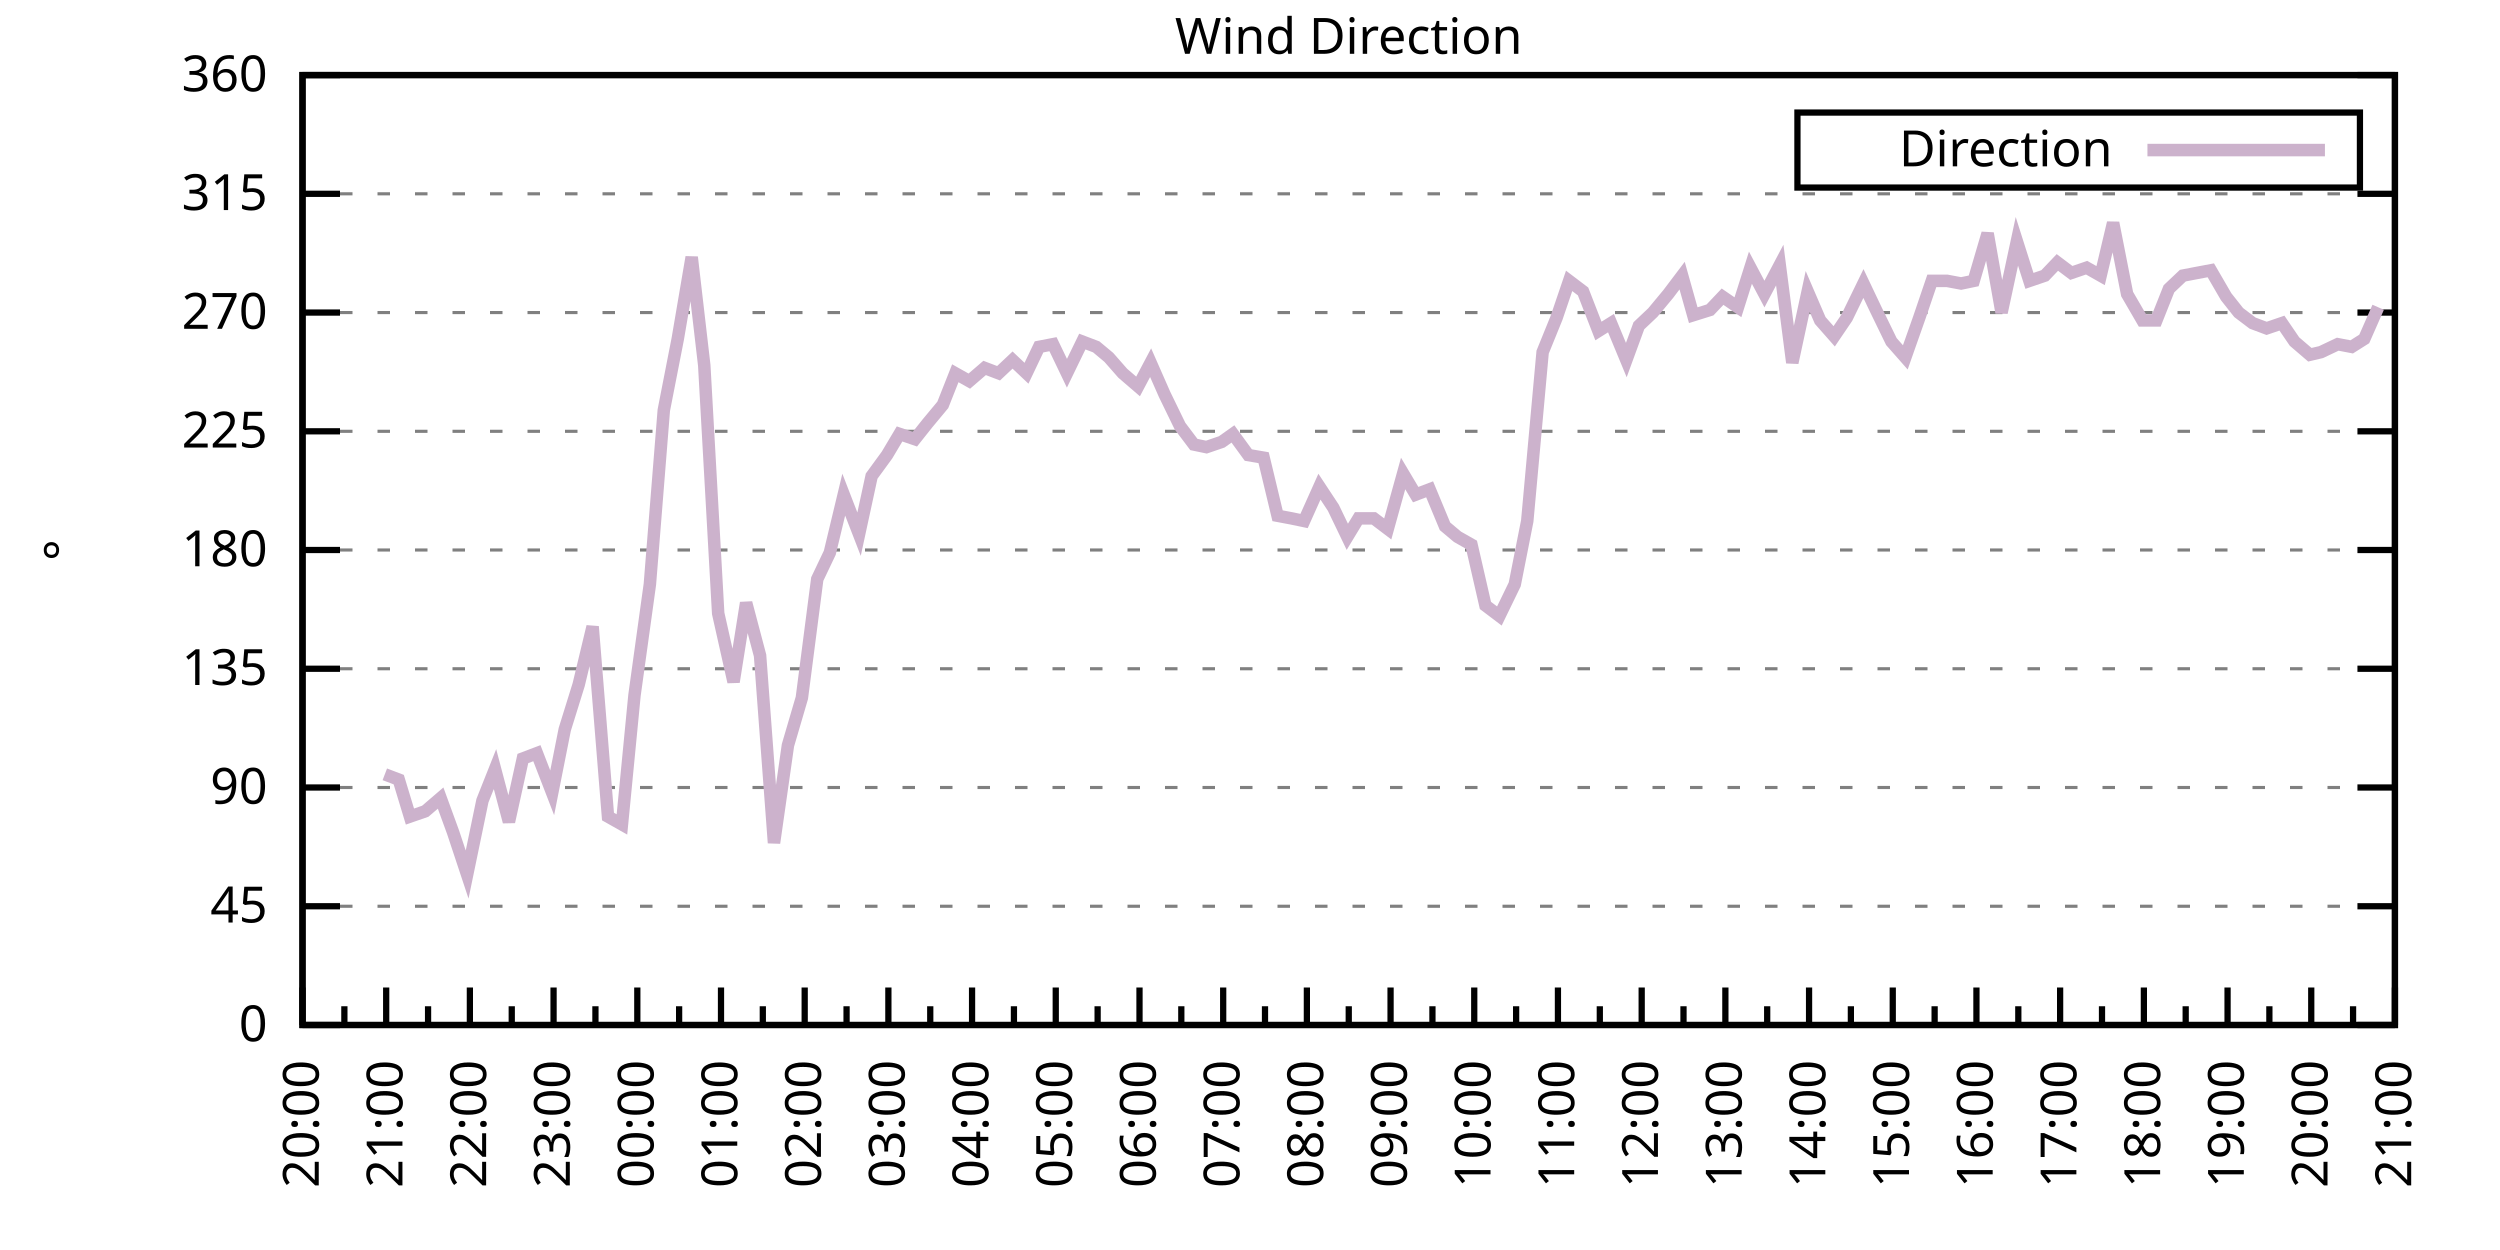
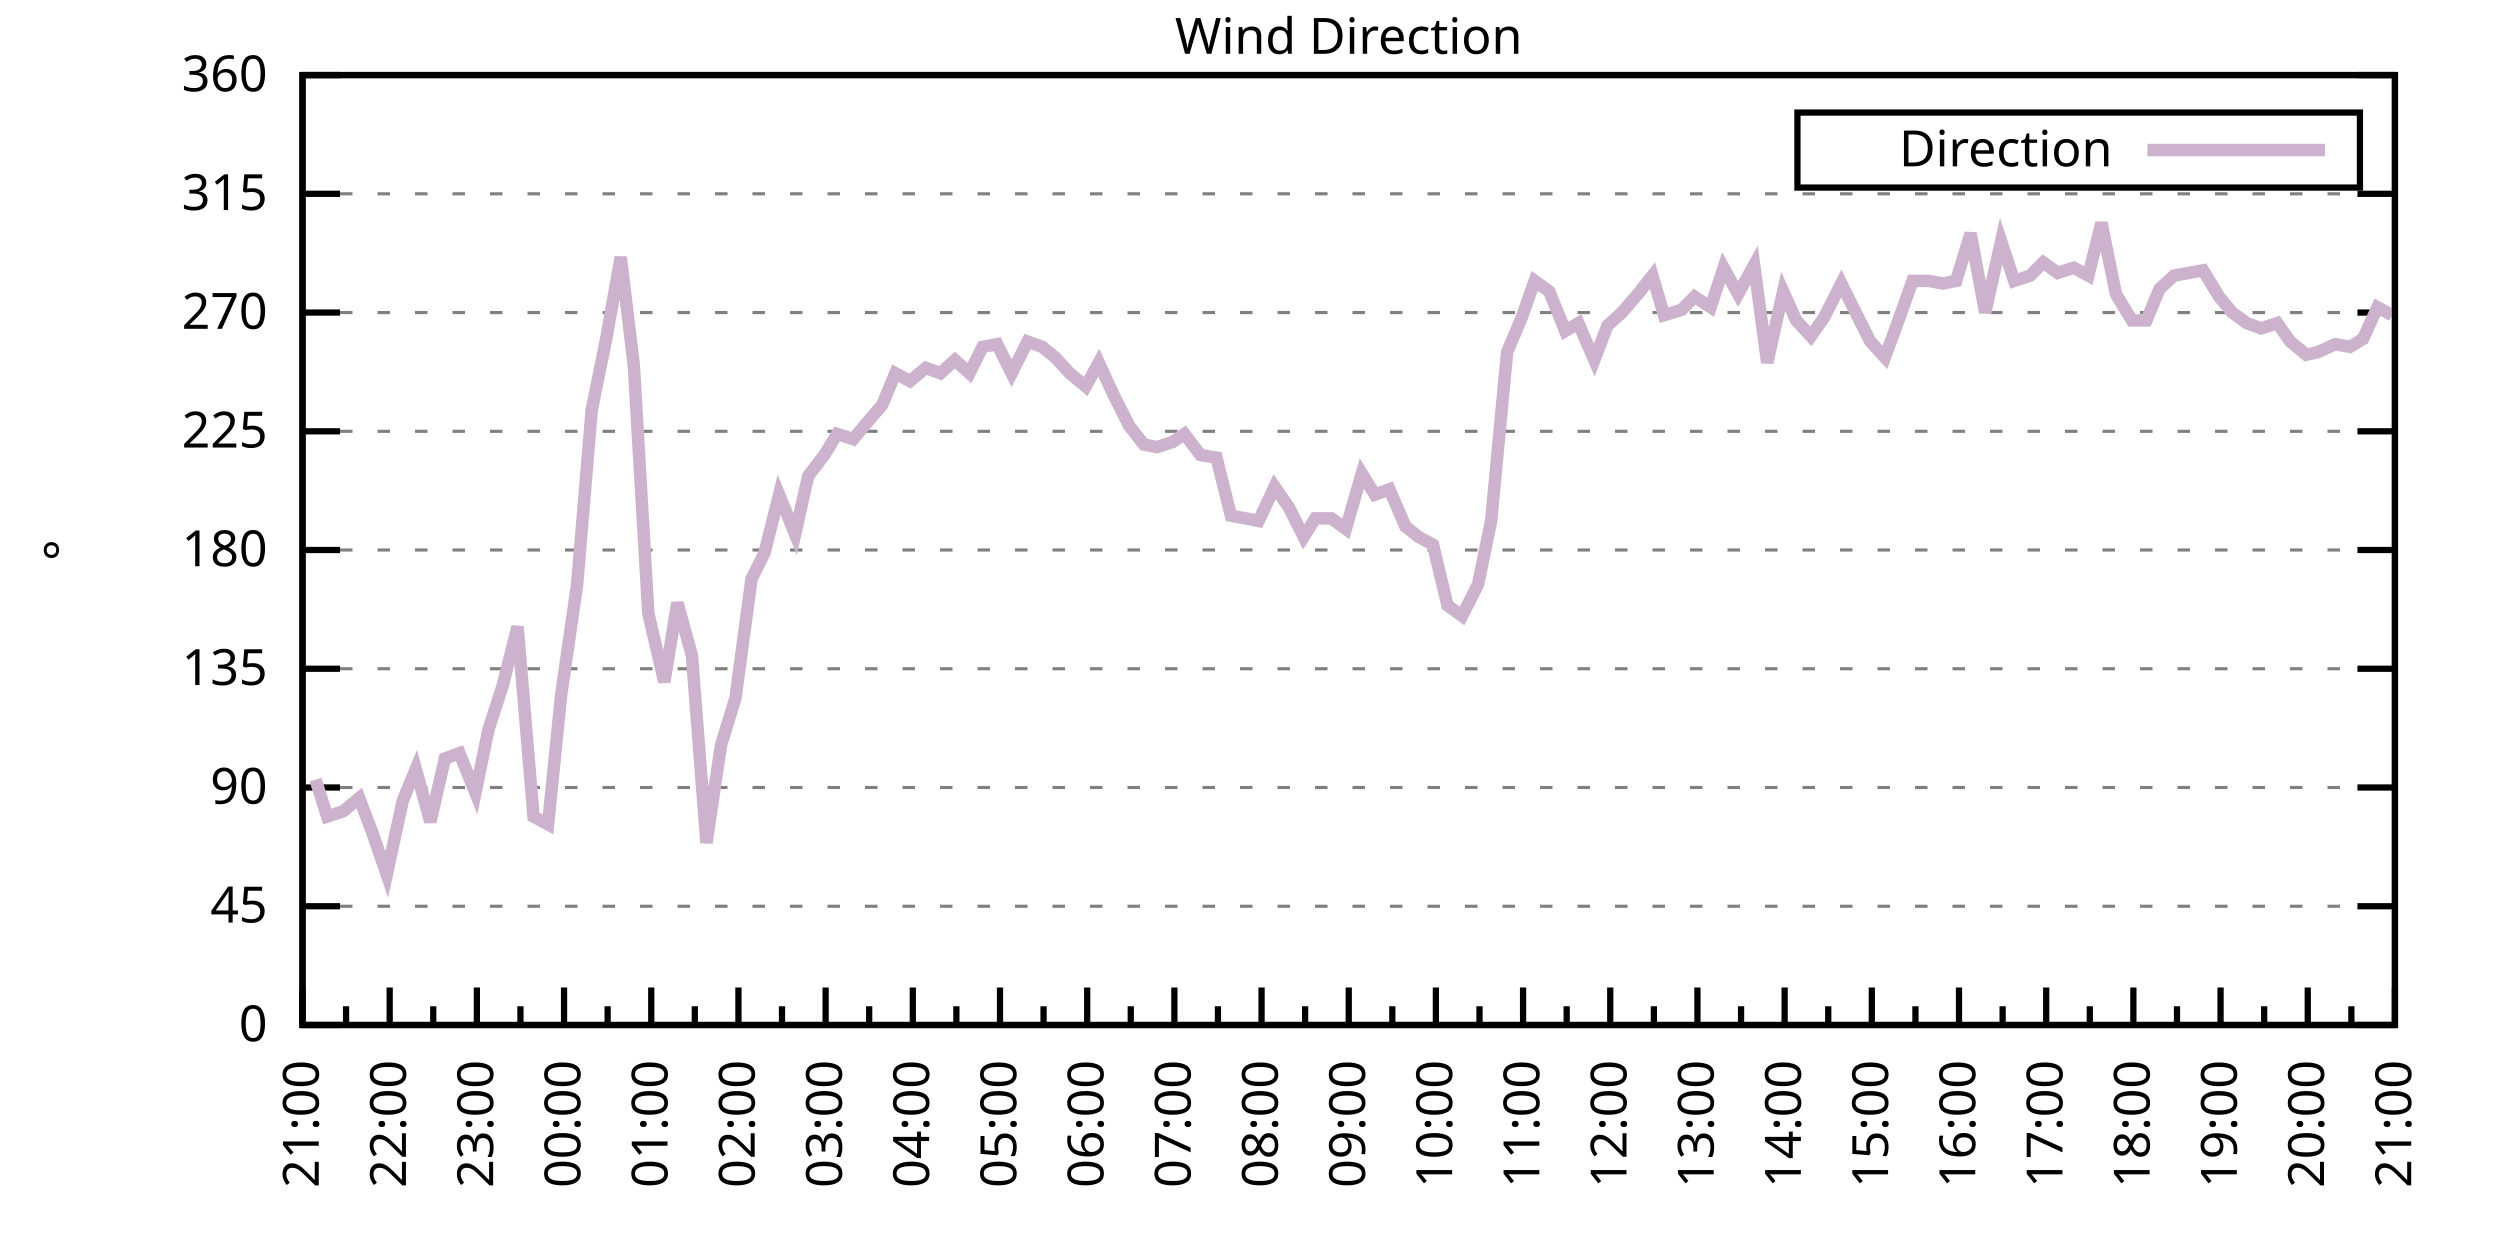
<svg xmlns="http://www.w3.org/2000/svg" xmlns:xlink="http://www.w3.org/1999/xlink" width="400" height="200" viewBox="0 0 400 200">
  <g id="gnuplot_canvas">
    <rect x="0" y="0" width="400" height="200" fill="none" />
    <defs>
      <circle id="gpDot" r="0.5" stroke-width="0.5" stroke="currentColor" />
      <path id="gpPt0" stroke-width="0.333" stroke="currentColor" d="M-1,0 h2 M0,-1 v2" />
      <path id="gpPt1" stroke-width="0.333" stroke="currentColor" d="M-1,-1 L1,1 M1,-1 L-1,1" />
      <path id="gpPt2" stroke-width="0.333" stroke="currentColor" d="M-1,0 L1,0 M0,-1 L0,1 M-1,-1 L1,1 M-1,1 L1,-1" />
      <rect id="gpPt3" stroke-width="0.333" stroke="currentColor" x="-1" y="-1" width="2" height="2" />
      <rect id="gpPt4" stroke-width="0.333" stroke="currentColor" fill="currentColor" x="-1" y="-1" width="2" height="2" />
      <circle id="gpPt5" stroke-width="0.333" stroke="currentColor" cx="0" cy="0" r="1" />
      <use xlink:href="#gpPt5" id="gpPt6" fill="currentColor" stroke="none" />
      <path id="gpPt7" stroke-width="0.333" stroke="currentColor" d="M0,-1.33 L-1.33,0.67 L1.33,0.67 z" />
      <use xlink:href="#gpPt7" id="gpPt8" fill="currentColor" stroke="none" />
      <use xlink:href="#gpPt7" id="gpPt9" stroke="currentColor" transform="rotate(180)" />
      <use xlink:href="#gpPt9" id="gpPt10" fill="currentColor" stroke="none" />
      <use xlink:href="#gpPt3" id="gpPt11" stroke="currentColor" transform="rotate(45)" />
      <use xlink:href="#gpPt11" id="gpPt12" fill="currentColor" stroke="none" />
      <path id="gpPt13" stroke-width="0.333" stroke="currentColor" d="M0,1.330 L1.265,0.411 L0.782,-1.067 L-0.782,-1.076 L-1.265,0.411 z" />
      <use xlink:href="#gpPt13" id="gpPt14" fill="currentColor" stroke="none" />
      <filter id="textbox" filterUnits="objectBoundingBox" x="0" y="0" height="1" width="1">
        <feFlood flood-color="white" flood-opacity="1" result="bgnd" />
        <feComposite in="SourceGraphic" in2="bgnd" operator="atop" />
      </filter>
      <filter id="greybox" filterUnits="objectBoundingBox" x="0" y="0" height="1" width="1">
        <feFlood flood-color="lightgrey" flood-opacity="1" result="grey" />
        <feComposite in="SourceGraphic" in2="grey" operator="atop" />
      </filter>
    </defs>
    <g fill="none" color="white" stroke="currentColor" stroke-width="1.00" stroke-linecap="butt" stroke-linejoin="miter">
</g>
    <g fill="none" color="black" stroke="currentColor" stroke-width="1.00" stroke-linecap="butt" stroke-linejoin="miter">
      <g stroke="none" shape-rendering="crispEdges">
        <polygon fill="rgb(255, 255, 255)" points="48.40,164.00 383.18,164.00 383.18,12.02 48.40,12.02 " />
      </g>
    </g>
    <g fill="none" color="black" stroke="currentColor" stroke-width="1.00" stroke-linecap="butt" stroke-linejoin="miter">
</g>
    <g fill="none" color="black" stroke="black" stroke-width="0.50" stroke-linecap="butt" stroke-linejoin="miter">
</g>
    <g fill="none" color="gray" stroke="currentColor" stroke-width="0.50" stroke-linecap="butt" stroke-linejoin="miter">
      <path stroke="gray" stroke-dasharray="2,4" class="gridline" d="M48.40,164.00 L383.19,164.00  " />
    </g>
    <g fill="none" color="gray" stroke="gray" stroke-width="1.00" stroke-linecap="butt" stroke-linejoin="miter">
</g>
    <g fill="none" color="black" stroke="currentColor" stroke-width="1.00" stroke-linecap="butt" stroke-linejoin="miter">
      <path stroke="black" d="M48.40,164.00 L54.40,164.00 M383.19,164.00 L377.19,164.00  " />
      <g transform="translate(42.80,166.60)" stroke="none" fill="black" font-family="Sans" font-size="8.00" text-anchor="end">
        <text>
          <tspan font-family="Sans"> 0</tspan>
        </text>
      </g>
    </g>
    <g fill="none" color="black" stroke="currentColor" stroke-width="1.00" stroke-linecap="butt" stroke-linejoin="miter">
</g>
    <g fill="none" color="black" stroke="black" stroke-width="0.50" stroke-linecap="butt" stroke-linejoin="miter">
</g>
    <g fill="none" color="gray" stroke="currentColor" stroke-width="0.50" stroke-linecap="butt" stroke-linejoin="miter">
      <path stroke="gray" stroke-dasharray="2,4" class="gridline" d="M48.40,145.00 L383.19,145.00  " />
    </g>
    <g fill="none" color="gray" stroke="gray" stroke-width="1.00" stroke-linecap="butt" stroke-linejoin="miter">
</g>
    <g fill="none" color="black" stroke="currentColor" stroke-width="1.00" stroke-linecap="butt" stroke-linejoin="miter">
      <path stroke="black" d="M48.40,145.00 L54.40,145.00 M383.19,145.00 L377.19,145.00  " />
      <g transform="translate(42.80,147.60)" stroke="none" fill="black" font-family="Sans" font-size="8.00" text-anchor="end">
        <text>
          <tspan font-family="Sans"> 45</tspan>
        </text>
      </g>
    </g>
    <g fill="none" color="black" stroke="currentColor" stroke-width="1.00" stroke-linecap="butt" stroke-linejoin="miter">
</g>
    <g fill="none" color="black" stroke="black" stroke-width="0.50" stroke-linecap="butt" stroke-linejoin="miter">
</g>
    <g fill="none" color="gray" stroke="currentColor" stroke-width="0.50" stroke-linecap="butt" stroke-linejoin="miter">
      <path stroke="gray" stroke-dasharray="2,4" class="gridline" d="M48.40,126.00 L383.19,126.00  " />
    </g>
    <g fill="none" color="gray" stroke="gray" stroke-width="1.00" stroke-linecap="butt" stroke-linejoin="miter">
</g>
    <g fill="none" color="black" stroke="currentColor" stroke-width="1.00" stroke-linecap="butt" stroke-linejoin="miter">
      <path stroke="black" d="M48.40,126.00 L54.40,126.00 M383.19,126.00 L377.19,126.00  " />
      <g transform="translate(42.80,128.60)" stroke="none" fill="black" font-family="Sans" font-size="8.00" text-anchor="end">
        <text>
          <tspan font-family="Sans"> 90</tspan>
        </text>
      </g>
    </g>
    <g fill="none" color="black" stroke="currentColor" stroke-width="1.00" stroke-linecap="butt" stroke-linejoin="miter">
</g>
    <g fill="none" color="black" stroke="black" stroke-width="0.50" stroke-linecap="butt" stroke-linejoin="miter">
</g>
    <g fill="none" color="gray" stroke="currentColor" stroke-width="0.50" stroke-linecap="butt" stroke-linejoin="miter">
      <path stroke="gray" stroke-dasharray="2,4" class="gridline" d="M48.40,107.00 L383.19,107.00  " />
    </g>
    <g fill="none" color="gray" stroke="gray" stroke-width="1.00" stroke-linecap="butt" stroke-linejoin="miter">
</g>
    <g fill="none" color="black" stroke="currentColor" stroke-width="1.00" stroke-linecap="butt" stroke-linejoin="miter">
      <path stroke="black" d="M48.40,107.00 L54.40,107.00 M383.19,107.00 L377.19,107.00  " />
      <g transform="translate(42.80,109.60)" stroke="none" fill="black" font-family="Sans" font-size="8.00" text-anchor="end">
        <text>
          <tspan font-family="Sans"> 135</tspan>
        </text>
      </g>
    </g>
    <g fill="none" color="black" stroke="currentColor" stroke-width="1.00" stroke-linecap="butt" stroke-linejoin="miter">
</g>
    <g fill="none" color="black" stroke="black" stroke-width="0.50" stroke-linecap="butt" stroke-linejoin="miter">
</g>
    <g fill="none" color="gray" stroke="currentColor" stroke-width="0.50" stroke-linecap="butt" stroke-linejoin="miter">
      <path stroke="gray" stroke-dasharray="2,4" class="gridline" d="M48.40,88.00 L383.19,88.00  " />
    </g>
    <g fill="none" color="gray" stroke="gray" stroke-width="1.00" stroke-linecap="butt" stroke-linejoin="miter">
</g>
    <g fill="none" color="black" stroke="currentColor" stroke-width="1.00" stroke-linecap="butt" stroke-linejoin="miter">
      <path stroke="black" d="M48.40,88.00 L54.40,88.00 M383.19,88.00 L377.19,88.00  " />
      <g transform="translate(42.80,90.60)" stroke="none" fill="black" font-family="Sans" font-size="8.00" text-anchor="end">
        <text>
          <tspan font-family="Sans"> 180</tspan>
        </text>
      </g>
    </g>
    <g fill="none" color="black" stroke="currentColor" stroke-width="1.00" stroke-linecap="butt" stroke-linejoin="miter">
</g>
    <g fill="none" color="black" stroke="black" stroke-width="0.50" stroke-linecap="butt" stroke-linejoin="miter">
</g>
    <g fill="none" color="gray" stroke="currentColor" stroke-width="0.50" stroke-linecap="butt" stroke-linejoin="miter">
      <path stroke="gray" stroke-dasharray="2,4" class="gridline" d="M48.40,69.01 L383.19,69.01  " />
    </g>
    <g fill="none" color="gray" stroke="gray" stroke-width="1.00" stroke-linecap="butt" stroke-linejoin="miter">
</g>
    <g fill="none" color="black" stroke="currentColor" stroke-width="1.00" stroke-linecap="butt" stroke-linejoin="miter">
      <path stroke="black" d="M48.40,69.01 L54.40,69.01 M383.19,69.01 L377.19,69.01  " />
      <g transform="translate(42.80,71.61)" stroke="none" fill="black" font-family="Sans" font-size="8.00" text-anchor="end">
        <text>
          <tspan font-family="Sans"> 225</tspan>
        </text>
      </g>
    </g>
    <g fill="none" color="black" stroke="currentColor" stroke-width="1.00" stroke-linecap="butt" stroke-linejoin="miter">
</g>
    <g fill="none" color="black" stroke="black" stroke-width="0.50" stroke-linecap="butt" stroke-linejoin="miter">
</g>
    <g fill="none" color="gray" stroke="currentColor" stroke-width="0.50" stroke-linecap="butt" stroke-linejoin="miter">
      <path stroke="gray" stroke-dasharray="2,4" class="gridline" d="M48.40,50.01 L383.19,50.01  " />
    </g>
    <g fill="none" color="gray" stroke="gray" stroke-width="1.00" stroke-linecap="butt" stroke-linejoin="miter">
</g>
    <g fill="none" color="black" stroke="currentColor" stroke-width="1.00" stroke-linecap="butt" stroke-linejoin="miter">
      <path stroke="black" d="M48.40,50.01 L54.40,50.01 M383.19,50.01 L377.19,50.01  " />
      <g transform="translate(42.80,52.61)" stroke="none" fill="black" font-family="Sans" font-size="8.00" text-anchor="end">
        <text>
          <tspan font-family="Sans"> 270</tspan>
        </text>
      </g>
    </g>
    <g fill="none" color="black" stroke="currentColor" stroke-width="1.00" stroke-linecap="butt" stroke-linejoin="miter">
</g>
    <g fill="none" color="black" stroke="black" stroke-width="0.50" stroke-linecap="butt" stroke-linejoin="miter">
</g>
    <g fill="none" color="gray" stroke="currentColor" stroke-width="0.50" stroke-linecap="butt" stroke-linejoin="miter">
      <path stroke="gray" stroke-dasharray="2,4" class="gridline" d="M48.40,31.01 L383.19,31.01  " />
    </g>
    <g fill="none" color="gray" stroke="gray" stroke-width="1.00" stroke-linecap="butt" stroke-linejoin="miter">
</g>
    <g fill="none" color="black" stroke="currentColor" stroke-width="1.00" stroke-linecap="butt" stroke-linejoin="miter">
      <path stroke="black" d="M48.40,31.01 L54.40,31.01 M383.19,31.01 L377.19,31.01  " />
      <g transform="translate(42.80,33.61)" stroke="none" fill="black" font-family="Sans" font-size="8.00" text-anchor="end">
        <text>
          <tspan font-family="Sans"> 315</tspan>
        </text>
      </g>
    </g>
    <g fill="none" color="black" stroke="currentColor" stroke-width="1.00" stroke-linecap="butt" stroke-linejoin="miter">
</g>
    <g fill="none" color="black" stroke="black" stroke-width="0.50" stroke-linecap="butt" stroke-linejoin="miter">
</g>
    <g fill="none" color="gray" stroke="currentColor" stroke-width="0.50" stroke-linecap="butt" stroke-linejoin="miter">
      <path stroke="gray" stroke-dasharray="2,4" class="gridline" d="M48.40,12.01 L383.19,12.01  " />
    </g>
    <g fill="none" color="gray" stroke="gray" stroke-width="1.00" stroke-linecap="butt" stroke-linejoin="miter">
</g>
    <g fill="none" color="black" stroke="currentColor" stroke-width="1.00" stroke-linecap="butt" stroke-linejoin="miter">
      <path stroke="black" d="M48.40,12.01 L54.40,12.01 M383.19,12.01 L377.19,12.01  " />
      <g transform="translate(42.80,14.61)" stroke="none" fill="black" font-family="Sans" font-size="8.00" text-anchor="end">
        <text>
          <tspan font-family="Sans"> 360</tspan>
        </text>
      </g>
    </g>
    <g fill="none" color="black" stroke="currentColor" stroke-width="1.00" stroke-linecap="butt" stroke-linejoin="miter">
      <path stroke="black" d="M48.40,164.00 L48.40,158.00  " />
      <g transform="translate(51.00,169.60) rotate(270)" stroke="none" fill="black" font-family="Sans" font-size="8.00" text-anchor="end">
        <text>
+           <tspan font-family="Sans">21:00</tspan>
+         </text>
+       </g>
+     </g>
+     <g fill="none" color="black" stroke="currentColor" stroke-width="1.00" stroke-linecap="butt" stroke-linejoin="miter">
+       <path stroke="black" d="M55.37,164.00 L55.37,161.00 M62.35,164.00 L62.35,158.00  " />
+       <g transform="translate(64.95,169.60) rotate(270)" stroke="none" fill="black" font-family="Sans" font-size="8.00" text-anchor="end">
+         <text>
+           <tspan font-family="Sans">22:00</tspan>
+         </text>
+       </g>
+     </g>
+     <g fill="none" color="black" stroke="currentColor" stroke-width="1.00" stroke-linecap="butt" stroke-linejoin="miter">
+       <path stroke="black" d="M69.32,164.00 L69.32,161.00 M76.30,164.00 L76.30,158.00  " />
+       <g transform="translate(78.90,169.60) rotate(270)" stroke="none" fill="black" font-family="Sans" font-size="8.00" text-anchor="end">
+         <text>
+           <tspan font-family="Sans">23:00</tspan>
+         </text>
+       </g>
+     </g>
+     <g fill="none" color="black" stroke="currentColor" stroke-width="1.00" stroke-linecap="butt" stroke-linejoin="miter">
+       <path stroke="black" d="M83.27,164.00 L83.27,161.00 M90.25,164.00 L90.25,158.00  " />
+       <g transform="translate(92.85,169.60) rotate(270)" stroke="none" fill="black" font-family="Sans" font-size="8.00" text-anchor="end">
+         <text>
+           <tspan font-family="Sans">00:00</tspan>
+         </text>
+       </g>
+     </g>
+     <g fill="none" color="black" stroke="currentColor" stroke-width="1.00" stroke-linecap="butt" stroke-linejoin="miter">
+       <path stroke="black" d="M97.22,164.00 L97.22,161.00 M104.20,164.00 L104.20,158.00  " />
+       <g transform="translate(106.80,169.60) rotate(270)" stroke="none" fill="black" font-family="Sans" font-size="8.00" text-anchor="end">
+         <text>
+           <tspan font-family="Sans">01:00</tspan>
+         </text>
+       </g>
+     </g>
+     <g fill="none" color="black" stroke="currentColor" stroke-width="1.00" stroke-linecap="butt" stroke-linejoin="miter">
+       <path stroke="black" d="M111.17,164.00 L111.17,161.00 M118.15,164.00 L118.15,158.00  " />
+       <g transform="translate(120.75,169.60) rotate(270)" stroke="none" fill="black" font-family="Sans" font-size="8.00" text-anchor="end">
+         <text>
+           <tspan font-family="Sans">02:00</tspan>
+         </text>
+       </g>
+     </g>
+     <g fill="none" color="black" stroke="currentColor" stroke-width="1.00" stroke-linecap="butt" stroke-linejoin="miter">
+       <path stroke="black" d="M125.12,164.00 L125.12,161.00 M132.10,164.00 L132.10,158.00  " />
+       <g transform="translate(134.70,169.60) rotate(270)" stroke="none" fill="black" font-family="Sans" font-size="8.00" text-anchor="end">
+         <text>
+           <tspan font-family="Sans">03:00</tspan>
+         </text>
+       </g>
+     </g>
+     <g fill="none" color="black" stroke="currentColor" stroke-width="1.00" stroke-linecap="butt" stroke-linejoin="miter">
+       <path stroke="black" d="M139.07,164.00 L139.07,161.00 M146.05,164.00 L146.05,158.00  " />
+       <g transform="translate(148.65,169.60) rotate(270)" stroke="none" fill="black" font-family="Sans" font-size="8.00" text-anchor="end">
+         <text>
+           <tspan font-family="Sans">04:00</tspan>
+         </text>
+       </g>
+     </g>
+     <g fill="none" color="black" stroke="currentColor" stroke-width="1.00" stroke-linecap="butt" stroke-linejoin="miter">
+       <path stroke="black" d="M153.02,164.00 L153.02,161.00 M160.00,164.00 L160.00,158.00  " />
+       <g transform="translate(162.60,169.60) rotate(270)" stroke="none" fill="black" font-family="Sans" font-size="8.00" text-anchor="end">
+         <text>
+           <tspan font-family="Sans">05:00</tspan>
+         </text>
+       </g>
+     </g>
+     <g fill="none" color="black" stroke="currentColor" stroke-width="1.00" stroke-linecap="butt" stroke-linejoin="miter">
+       <path stroke="black" d="M166.97,164.00 L166.97,161.00 M173.95,164.00 L173.95,158.00  " />
+       <g transform="translate(176.55,169.60) rotate(270)" stroke="none" fill="black" font-family="Sans" font-size="8.00" text-anchor="end">
+         <text>
+           <tspan font-family="Sans">06:00</tspan>
+         </text>
+       </g>
+     </g>
+     <g fill="none" color="black" stroke="currentColor" stroke-width="1.00" stroke-linecap="butt" stroke-linejoin="miter">
+       <path stroke="black" d="M180.92,164.00 L180.92,161.00 M187.90,164.00 L187.90,158.00  " />
+       <g transform="translate(190.50,169.60) rotate(270)" stroke="none" fill="black" font-family="Sans" font-size="8.00" text-anchor="end">
+         <text>
+           <tspan font-family="Sans">07:00</tspan>
+         </text>
+       </g>
+     </g>
+     <g fill="none" color="black" stroke="currentColor" stroke-width="1.00" stroke-linecap="butt" stroke-linejoin="miter">
+       <path stroke="black" d="M194.87,164.00 L194.87,161.00 M201.85,164.00 L201.85,158.00  " />
+       <g transform="translate(204.45,169.60) rotate(270)" stroke="none" fill="black" font-family="Sans" font-size="8.00" text-anchor="end">
+         <text>
+           <tspan font-family="Sans">08:00</tspan>
+         </text>
+       </g>
+     </g>
+     <g fill="none" color="black" stroke="currentColor" stroke-width="1.00" stroke-linecap="butt" stroke-linejoin="miter">
+       <path stroke="black" d="M208.82,164.00 L208.82,161.00 M215.80,164.00 L215.80,158.00  " />
+       <g transform="translate(218.40,169.60) rotate(270)" stroke="none" fill="black" font-family="Sans" font-size="8.00" text-anchor="end">
+         <text>
+           <tspan font-family="Sans">09:00</tspan>
+         </text>
+       </g>
+     </g>
+     <g fill="none" color="black" stroke="currentColor" stroke-width="1.00" stroke-linecap="butt" stroke-linejoin="miter">
+       <path stroke="black" d="M222.77,164.00 L222.77,161.00 M229.74,164.00 L229.74,158.00  " />
+       <g transform="translate(232.34,169.60) rotate(270)" stroke="none" fill="black" font-family="Sans" font-size="8.00" text-anchor="end">
+         <text>
+           <tspan font-family="Sans">10:00</tspan>
+         </text>
+       </g>
+     </g>
+     <g fill="none" color="black" stroke="currentColor" stroke-width="1.00" stroke-linecap="butt" stroke-linejoin="miter">
+       <path stroke="black" d="M236.72,164.00 L236.72,161.00 M243.69,164.00 L243.69,158.00  " />
+       <g transform="translate(246.29,169.60) rotate(270)" stroke="none" fill="black" font-family="Sans" font-size="8.00" text-anchor="end">
+         <text>
+           <tspan font-family="Sans">11:00</tspan>
+         </text>
+       </g>
+     </g>
+     <g fill="none" color="black" stroke="currentColor" stroke-width="1.00" stroke-linecap="butt" stroke-linejoin="miter">
+       <path stroke="black" d="M250.67,164.00 L250.67,161.00 M257.64,164.00 L257.64,158.00  " />
+       <g transform="translate(260.24,169.60) rotate(270)" stroke="none" fill="black" font-family="Sans" font-size="8.00" text-anchor="end">
+         <text>
+           <tspan font-family="Sans">12:00</tspan>
+         </text>
+       </g>
+     </g>
+     <g fill="none" color="black" stroke="currentColor" stroke-width="1.00" stroke-linecap="butt" stroke-linejoin="miter">
+       <path stroke="black" d="M264.62,164.00 L264.62,161.00 M271.59,164.00 L271.59,158.00  " />
+       <g transform="translate(274.19,169.60) rotate(270)" stroke="none" fill="black" font-family="Sans" font-size="8.00" text-anchor="end">
+         <text>
+           <tspan font-family="Sans">13:00</tspan>
+         </text>
+       </g>
+     </g>
+     <g fill="none" color="black" stroke="currentColor" stroke-width="1.00" stroke-linecap="butt" stroke-linejoin="miter">
+       <path stroke="black" d="M278.57,164.00 L278.57,161.00 M285.54,164.00 L285.54,158.00  " />
+       <g transform="translate(288.14,169.60) rotate(270)" stroke="none" fill="black" font-family="Sans" font-size="8.00" text-anchor="end">
+         <text>
+           <tspan font-family="Sans">14:00</tspan>
+         </text>
+       </g>
+     </g>
+     <g fill="none" color="black" stroke="currentColor" stroke-width="1.00" stroke-linecap="butt" stroke-linejoin="miter">
+       <path stroke="black" d="M292.52,164.00 L292.52,161.00 M299.49,164.00 L299.49,158.00  " />
+       <g transform="translate(302.09,169.60) rotate(270)" stroke="none" fill="black" font-family="Sans" font-size="8.00" text-anchor="end">
+         <text>
+           <tspan font-family="Sans">15:00</tspan>
+         </text>
+       </g>
+     </g>
+     <g fill="none" color="black" stroke="currentColor" stroke-width="1.00" stroke-linecap="butt" stroke-linejoin="miter">
+       <path stroke="black" d="M306.47,164.00 L306.47,161.00 M313.44,164.00 L313.44,158.00  " />
+       <g transform="translate(316.04,169.60) rotate(270)" stroke="none" fill="black" font-family="Sans" font-size="8.00" text-anchor="end">
+         <text>
+           <tspan font-family="Sans">16:00</tspan>
+         </text>
+       </g>
+     </g>
+     <g fill="none" color="black" stroke="currentColor" stroke-width="1.00" stroke-linecap="butt" stroke-linejoin="miter">
+       <path stroke="black" d="M320.42,164.00 L320.42,161.00 M327.39,164.00 L327.39,158.00  " />
+       <g transform="translate(329.99,169.60) rotate(270)" stroke="none" fill="black" font-family="Sans" font-size="8.00" text-anchor="end">
+         <text>
+           <tspan font-family="Sans">17:00</tspan>
+         </text>
+       </g>
+     </g>
+     <g fill="none" color="black" stroke="currentColor" stroke-width="1.00" stroke-linecap="butt" stroke-linejoin="miter">
+       <path stroke="black" d="M334.37,164.00 L334.37,161.00 M341.34,164.00 L341.34,158.00  " />
+       <g transform="translate(343.94,169.60) rotate(270)" stroke="none" fill="black" font-family="Sans" font-size="8.00" text-anchor="end">
+         <text>
+           <tspan font-family="Sans">18:00</tspan>
+         </text>
+       </g>
+     </g>
+     <g fill="none" color="black" stroke="currentColor" stroke-width="1.00" stroke-linecap="butt" stroke-linejoin="miter">
+       <path stroke="black" d="M348.32,164.00 L348.32,161.00 M355.29,164.00 L355.29,158.00  " />
+       <g transform="translate(357.89,169.60) rotate(270)" stroke="none" fill="black" font-family="Sans" font-size="8.00" text-anchor="end">
+         <text>
+           <tspan font-family="Sans">19:00</tspan>
+         </text>
+       </g>
+     </g>
+     <g fill="none" color="black" stroke="currentColor" stroke-width="1.00" stroke-linecap="butt" stroke-linejoin="miter">
+       <path stroke="black" d="M362.27,164.00 L362.27,161.00 M369.24,164.00 L369.24,158.00  " />
+       <g transform="translate(371.84,169.60) rotate(270)" stroke="none" fill="black" font-family="Sans" font-size="8.00" text-anchor="end">
+         <text>
          <tspan font-family="Sans">20:00</tspan>
        </text>
      </g>
    </g>
    <g fill="none" color="black" stroke="currentColor" stroke-width="1.00" stroke-linecap="butt" stroke-linejoin="miter">
-       <path stroke="black" d="M55.10,164.00 L55.10,161.00 M61.79,164.00 L61.79,158.00  " />
-       <g transform="translate(64.39,169.60) rotate(270)" stroke="none" fill="black" font-family="Sans" font-size="8.00" text-anchor="end">
-         <text>
-           <tspan font-family="Sans">21:00</tspan>
-         </text>
-       </g>
-     </g>
-     <g fill="none" color="black" stroke="currentColor" stroke-width="1.00" stroke-linecap="butt" stroke-linejoin="miter">
-       <path stroke="black" d="M68.49,164.00 L68.49,161.00 M75.18,164.00 L75.18,158.00  " />
-       <g transform="translate(77.78,169.60) rotate(270)" stroke="none" fill="black" font-family="Sans" font-size="8.00" text-anchor="end">
-         <text>
-           <tspan font-family="Sans">22:00</tspan>
-         </text>
-       </g>
-     </g>
-     <g fill="none" color="black" stroke="currentColor" stroke-width="1.00" stroke-linecap="butt" stroke-linejoin="miter">
-       <path stroke="black" d="M81.88,164.00 L81.88,161.00 M88.57,164.00 L88.57,158.00  " />
-       <g transform="translate(91.17,169.60) rotate(270)" stroke="none" fill="black" font-family="Sans" font-size="8.00" text-anchor="end">
-         <text>
-           <tspan font-family="Sans">23:00</tspan>
-         </text>
-       </g>
-     </g>
-     <g fill="none" color="black" stroke="currentColor" stroke-width="1.00" stroke-linecap="butt" stroke-linejoin="miter">
-       <path stroke="black" d="M95.27,164.00 L95.27,161.00 M101.97,164.00 L101.97,158.00  " />
-       <g transform="translate(104.57,169.60) rotate(270)" stroke="none" fill="black" font-family="Sans" font-size="8.00" text-anchor="end">
-         <text>
-           <tspan font-family="Sans">00:00</tspan>
-         </text>
-       </g>
-     </g>
-     <g fill="none" color="black" stroke="currentColor" stroke-width="1.00" stroke-linecap="butt" stroke-linejoin="miter">
-       <path stroke="black" d="M108.66,164.00 L108.66,161.00 M115.36,164.00 L115.36,158.00  " />
-       <g transform="translate(117.96,169.60) rotate(270)" stroke="none" fill="black" font-family="Sans" font-size="8.00" text-anchor="end">
-         <text>
-           <tspan font-family="Sans">01:00</tspan>
-         </text>
-       </g>
-     </g>
-     <g fill="none" color="black" stroke="currentColor" stroke-width="1.00" stroke-linecap="butt" stroke-linejoin="miter">
-       <path stroke="black" d="M122.05,164.00 L122.05,161.00 M128.75,164.00 L128.75,158.00  " />
-       <g transform="translate(131.35,169.60) rotate(270)" stroke="none" fill="black" font-family="Sans" font-size="8.00" text-anchor="end">
-         <text>
-           <tspan font-family="Sans">02:00</tspan>
-         </text>
-       </g>
-     </g>
-     <g fill="none" color="black" stroke="currentColor" stroke-width="1.00" stroke-linecap="butt" stroke-linejoin="miter">
-       <path stroke="black" d="M135.45,164.00 L135.45,161.00 M142.14,164.00 L142.14,158.00  " />
-       <g transform="translate(144.74,169.60) rotate(270)" stroke="none" fill="black" font-family="Sans" font-size="8.00" text-anchor="end">
-         <text>
-           <tspan font-family="Sans">03:00</tspan>
-         </text>
-       </g>
-     </g>
-     <g fill="none" color="black" stroke="currentColor" stroke-width="1.00" stroke-linecap="butt" stroke-linejoin="miter">
-       <path stroke="black" d="M148.84,164.00 L148.84,161.00 M155.53,164.00 L155.53,158.00  " />
-       <g transform="translate(158.13,169.60) rotate(270)" stroke="none" fill="black" font-family="Sans" font-size="8.00" text-anchor="end">
-         <text>
-           <tspan font-family="Sans">04:00</tspan>
-         </text>
-       </g>
-     </g>
-     <g fill="none" color="black" stroke="currentColor" stroke-width="1.00" stroke-linecap="butt" stroke-linejoin="miter">
-       <path stroke="black" d="M162.23,164.00 L162.23,161.00 M168.92,164.00 L168.92,158.00  " />
-       <g transform="translate(171.52,169.60) rotate(270)" stroke="none" fill="black" font-family="Sans" font-size="8.00" text-anchor="end">
-         <text>
-           <tspan font-family="Sans">05:00</tspan>
-         </text>
-       </g>
-     </g>
-     <g fill="none" color="black" stroke="currentColor" stroke-width="1.00" stroke-linecap="butt" stroke-linejoin="miter">
-       <path stroke="black" d="M175.62,164.00 L175.62,161.00 M182.32,164.00 L182.32,158.00  " />
-       <g transform="translate(184.92,169.60) rotate(270)" stroke="none" fill="black" font-family="Sans" font-size="8.00" text-anchor="end">
-         <text>
-           <tspan font-family="Sans">06:00</tspan>
-         </text>
-       </g>
-     </g>
-     <g fill="none" color="black" stroke="currentColor" stroke-width="1.00" stroke-linecap="butt" stroke-linejoin="miter">
-       <path stroke="black" d="M189.01,164.00 L189.01,161.00 M195.71,164.00 L195.71,158.00  " />
-       <g transform="translate(198.31,169.60) rotate(270)" stroke="none" fill="black" font-family="Sans" font-size="8.00" text-anchor="end">
-         <text>
-           <tspan font-family="Sans">07:00</tspan>
-         </text>
-       </g>
-     </g>
-     <g fill="none" color="black" stroke="currentColor" stroke-width="1.00" stroke-linecap="butt" stroke-linejoin="miter">
-       <path stroke="black" d="M202.40,164.00 L202.40,161.00 M209.10,164.00 L209.10,158.00  " />
-       <g transform="translate(211.70,169.60) rotate(270)" stroke="none" fill="black" font-family="Sans" font-size="8.00" text-anchor="end">
-         <text>
-           <tspan font-family="Sans">08:00</tspan>
-         </text>
-       </g>
-     </g>
-     <g fill="none" color="black" stroke="currentColor" stroke-width="1.00" stroke-linecap="butt" stroke-linejoin="miter">
-       <path stroke="black" d="M215.80,164.00 L215.80,161.00 M222.49,164.00 L222.49,158.00  " />
-       <g transform="translate(225.09,169.60) rotate(270)" stroke="none" fill="black" font-family="Sans" font-size="8.00" text-anchor="end">
-         <text>
-           <tspan font-family="Sans">09:00</tspan>
-         </text>
-       </g>
-     </g>
-     <g fill="none" color="black" stroke="currentColor" stroke-width="1.00" stroke-linecap="butt" stroke-linejoin="miter">
-       <path stroke="black" d="M229.19,164.00 L229.19,161.00 M235.88,164.00 L235.88,158.00  " />
-       <g transform="translate(238.48,169.60) rotate(270)" stroke="none" fill="black" font-family="Sans" font-size="8.00" text-anchor="end">
-         <text>
-           <tspan font-family="Sans">10:00</tspan>
-         </text>
-       </g>
-     </g>
-     <g fill="none" color="black" stroke="currentColor" stroke-width="1.00" stroke-linecap="butt" stroke-linejoin="miter">
-       <path stroke="black" d="M242.58,164.00 L242.58,161.00 M249.27,164.00 L249.27,158.00  " />
-       <g transform="translate(251.87,169.60) rotate(270)" stroke="none" fill="black" font-family="Sans" font-size="8.00" text-anchor="end">
-         <text>
-           <tspan font-family="Sans">11:00</tspan>
-         </text>
-       </g>
-     </g>
-     <g fill="none" color="black" stroke="currentColor" stroke-width="1.00" stroke-linecap="butt" stroke-linejoin="miter">
-       <path stroke="black" d="M255.97,164.00 L255.97,161.00 M262.67,164.00 L262.67,158.00  " />
-       <g transform="translate(265.27,169.60) rotate(270)" stroke="none" fill="black" font-family="Sans" font-size="8.00" text-anchor="end">
-         <text>
-           <tspan font-family="Sans">12:00</tspan>
-         </text>
-       </g>
-     </g>
-     <g fill="none" color="black" stroke="currentColor" stroke-width="1.00" stroke-linecap="butt" stroke-linejoin="miter">
-       <path stroke="black" d="M269.36,164.00 L269.36,161.00 M276.06,164.00 L276.06,158.00  " />
-       <g transform="translate(278.66,169.60) rotate(270)" stroke="none" fill="black" font-family="Sans" font-size="8.00" text-anchor="end">
-         <text>
-           <tspan font-family="Sans">13:00</tspan>
-         </text>
-       </g>
-     </g>
-     <g fill="none" color="black" stroke="currentColor" stroke-width="1.00" stroke-linecap="butt" stroke-linejoin="miter">
-       <path stroke="black" d="M282.75,164.00 L282.75,161.00 M289.45,164.00 L289.45,158.00  " />
-       <g transform="translate(292.05,169.60) rotate(270)" stroke="none" fill="black" font-family="Sans" font-size="8.00" text-anchor="end">
-         <text>
-           <tspan font-family="Sans">14:00</tspan>
-         </text>
-       </g>
-     </g>
-     <g fill="none" color="black" stroke="currentColor" stroke-width="1.00" stroke-linecap="butt" stroke-linejoin="miter">
-       <path stroke="black" d="M296.14,164.00 L296.14,161.00 M302.84,164.00 L302.84,158.00  " />
-       <g transform="translate(305.44,169.60) rotate(270)" stroke="none" fill="black" font-family="Sans" font-size="8.00" text-anchor="end">
-         <text>
-           <tspan font-family="Sans">15:00</tspan>
-         </text>
-       </g>
-     </g>
-     <g fill="none" color="black" stroke="currentColor" stroke-width="1.00" stroke-linecap="butt" stroke-linejoin="miter">
-       <path stroke="black" d="M309.54,164.00 L309.54,161.00 M316.23,164.00 L316.23,158.00  " />
-       <g transform="translate(318.83,169.60) rotate(270)" stroke="none" fill="black" font-family="Sans" font-size="8.00" text-anchor="end">
-         <text>
-           <tspan font-family="Sans">16:00</tspan>
-         </text>
-       </g>
-     </g>
-     <g fill="none" color="black" stroke="currentColor" stroke-width="1.00" stroke-linecap="butt" stroke-linejoin="miter">
-       <path stroke="black" d="M322.93,164.00 L322.93,161.00 M329.62,164.00 L329.62,158.00  " />
-       <g transform="translate(332.22,169.60) rotate(270)" stroke="none" fill="black" font-family="Sans" font-size="8.00" text-anchor="end">
-         <text>
-           <tspan font-family="Sans">17:00</tspan>
-         </text>
-       </g>
-     </g>
-     <g fill="none" color="black" stroke="currentColor" stroke-width="1.00" stroke-linecap="butt" stroke-linejoin="miter">
-       <path stroke="black" d="M336.32,164.00 L336.32,161.00 M343.02,164.00 L343.02,158.00  " />
-       <g transform="translate(345.62,169.60) rotate(270)" stroke="none" fill="black" font-family="Sans" font-size="8.00" text-anchor="end">
-         <text>
-           <tspan font-family="Sans">18:00</tspan>
-         </text>
-       </g>
-     </g>
-     <g fill="none" color="black" stroke="currentColor" stroke-width="1.00" stroke-linecap="butt" stroke-linejoin="miter">
-       <path stroke="black" d="M349.71,164.00 L349.71,161.00 M356.41,164.00 L356.41,158.00  " />
-       <g transform="translate(359.01,169.60) rotate(270)" stroke="none" fill="black" font-family="Sans" font-size="8.00" text-anchor="end">
-         <text>
-           <tspan font-family="Sans">19:00</tspan>
-         </text>
-       </g>
-     </g>
-     <g fill="none" color="black" stroke="currentColor" stroke-width="1.00" stroke-linecap="butt" stroke-linejoin="miter">
-       <path stroke="black" d="M363.10,164.00 L363.10,161.00 M369.80,164.00 L369.80,158.00  " />
-       <g transform="translate(372.40,169.60) rotate(270)" stroke="none" fill="black" font-family="Sans" font-size="8.00" text-anchor="end">
-         <text>
-           <tspan font-family="Sans">20:00</tspan>
-         </text>
-       </g>
-     </g>
-     <g fill="none" color="black" stroke="currentColor" stroke-width="1.00" stroke-linecap="butt" stroke-linejoin="miter">
-       <path stroke="black" d="M376.49,164.00 L376.49,161.00 M383.19,164.00 L383.19,158.00  " />
+       <path stroke="black" d="M376.22,164.00 L376.22,161.00 M383.19,164.00 L383.19,158.00  " />
      <g transform="translate(385.79,169.60) rotate(270)" stroke="none" fill="black" font-family="Sans" font-size="8.00" text-anchor="end">
        <text>
          <tspan font-family="Sans">21:00</tspan>
        </text>
      </g>
    </g>
    <g fill="none" color="black" stroke="currentColor" stroke-width="1.00" stroke-linecap="butt" stroke-linejoin="miter">
</g>
    <g fill="none" color="black" stroke="currentColor" stroke-width="1.00" stroke-linecap="butt" stroke-linejoin="miter">
      <path stroke="black" d="M48.40,12.01 L48.40,164.00 L383.19,164.00 L383.19,12.01 L48.40,12.01 Z  " />
    </g>
    <g fill="none" color="black" stroke="currentColor" stroke-width="1.00" stroke-linecap="butt" stroke-linejoin="miter">
      <g transform="translate(12.80,88.01) rotate(270)" stroke="none" fill="black" font-family="Sans" font-size="8.00" text-anchor="middle">
        <text>
          <tspan font-family="Sans">°</tspan>
        </text>
      </g>
    </g>
    <g fill="none" color="black" stroke="currentColor" stroke-width="1.00" stroke-linecap="butt" stroke-linejoin="miter">
</g>
    <g fill="none" color="black" stroke="currentColor" stroke-width="1.00" stroke-linecap="butt" stroke-linejoin="miter">
      <path stroke="black" d="M287.59,30.01 L287.59,18.01 L377.59,18.01 L377.59,30.01 L287.59,30.01 Z  " />
    </g>
    <g id="Wind_direction_plot_1">
      <g fill="none" color="white" stroke="black" stroke-width="2.00" stroke-linecap="butt" stroke-linejoin="miter">
</g>
      <g fill="none" color="black" stroke="currentColor" stroke-width="2.00" stroke-linecap="butt" stroke-linejoin="miter">
        <g transform="translate(337.99,26.61)" stroke="none" fill="black" font-family="Sans" font-size="8.00" text-anchor="end">
          <text>
            <tspan font-family="Sans">Direction</tspan>
          </text>
        </g>
      </g>
      <g fill="none" color="black" stroke="currentColor" stroke-width="2.00" stroke-linecap="butt" stroke-linejoin="miter">
-         <path stroke="rgb(204, 178, 204)" d="M343.59,24.01 L371.99,24.01 M61.57,123.89 L63.80,124.74 L65.59,130.65 L68.04,129.80 L70.50,127.69 L72.50,133.18   L74.74,139.93 L77.19,128.11 L79.20,123.05 L81.43,131.49 L83.66,121.36 L85.90,120.51 L88.35,126.85 L90.36,116.71   L92.59,109.54 L94.82,100.25 L97.28,130.65 L99.51,131.91 L101.52,111.23 L103.98,93.49 L106.21,65.63 L108.44,54.23   L110.67,41.14 L112.68,58.45 L114.91,98.14 L117.37,109.11 L119.38,96.45 L121.61,104.89 L123.84,134.87 L126.07,119.25   L128.30,111.65 L130.76,92.65 L132.77,88.43 L135.00,79.14 L137.45,85.47 L139.46,76.18 L141.92,72.81 L143.93,69.43   L146.38,70.27 L148.39,67.74 L150.85,64.78 L152.85,59.72 L155.09,60.98 L157.54,58.87 L159.77,59.72 L162.01,57.61   L164.24,59.72 L166.25,55.50 L168.48,55.07 L170.71,59.72 L173.17,54.65 L175.40,55.50 L177.41,57.18 L179.64,59.72   L182.09,61.83 L184.10,58.03 L186.33,63.10 L188.79,68.16 L191.02,71.12 L193.03,71.54 L195.48,70.70 L197.27,69.43   L199.73,72.81 L202.18,73.23 L204.41,82.52 L206.64,82.94 L208.65,83.36 L211.11,77.87 L213.34,81.25 L215.57,85.89   L217.36,82.94 L219.81,82.94 L222.04,84.63 L224.50,75.76 L226.51,79.14 L228.74,78.29 L231.20,84.21 L233.20,85.89   L235.44,87.16 L237.67,96.87 L239.90,98.56 L242.36,93.49 L244.36,83.36 L246.82,56.34 L249.05,50.85 L251.06,44.94   L253.29,46.63 L255.75,52.96 L257.76,51.70 L260.21,57.61 L262.22,52.12 L264.45,50.01 L266.91,47.05 L269.14,44.10   L270.92,50.43 L273.60,49.59 L275.61,47.47 L278.07,49.16 L280.07,42.83 L282.31,47.05 L284.76,42.41 L286.77,58.03   L289.23,46.63 L291.23,51.27 L293.47,53.81 L295.48,50.85 L298.15,45.36 L300.16,49.59 L302.62,54.65 L304.85,57.18   L307.08,50.85 L309.09,44.94 L311.54,44.94 L313.78,45.36 L315.79,44.94 L318.02,37.34 L320.25,50.01 L322.70,38.61   L324.71,44.94 L327.17,44.10 L329.18,41.99 L331.41,43.67 L333.86,42.83 L336.10,44.10 L338.10,35.65 L340.34,47.05   L342.79,51.27 L345.02,51.27 L347.03,46.21 L349.26,44.10 L351.50,43.67 L353.73,43.25 L356.18,47.47 L358.19,50.01   L360.42,51.70 L362.66,52.54 L365.11,51.70 L367.12,54.65 L369.58,56.76 L371.36,56.34 L374.04,55.07 L376.27,55.50   L378.28,54.23 L380.51,49.16  " />
+         <path stroke="rgb(204, 178, 204)" d="M343.59,24.01 L371.99,24.01 M50.49,124.74 L52.35,130.65 L54.91,129.80 L57.47,127.69 L59.56,133.18 L61.88,139.93   L64.44,128.11 L66.53,123.05 L68.86,131.49 L71.18,121.36 L73.51,120.51 L76.07,126.85 L78.16,116.71 L80.48,109.54   L82.81,100.25 L85.37,130.65 L87.69,131.91 L89.78,111.23 L92.34,93.49 L94.67,65.63 L96.99,54.23 L99.32,41.14   L101.41,58.45 L103.73,98.14 L106.29,109.11 L108.38,96.45 L110.71,104.89 L113.03,134.87 L115.36,119.25 L117.68,111.65   L120.24,92.65 L122.33,88.43 L124.66,79.14 L127.22,85.47 L129.31,76.18 L131.87,72.81 L133.96,69.43 L136.51,70.27   L138.61,67.74 L141.16,64.78 L143.26,59.72 L145.58,60.98 L148.14,58.87 L150.46,59.72 L152.79,57.61 L155.11,59.72   L157.21,55.50 L159.53,55.07 L161.86,59.72 L164.41,54.65 L166.74,55.50 L168.83,57.18 L171.16,59.72 L173.71,61.83   L175.81,58.03 L178.13,63.10 L180.69,68.16 L183.01,71.12 L185.11,71.54 L187.66,70.70 L189.52,69.43 L192.08,72.81   L194.64,73.23 L196.96,82.52 L199.29,82.94 L201.38,83.36 L203.94,77.87 L206.26,81.25 L208.59,85.89 L210.45,82.94   L213.01,82.94 L215.33,84.63 L217.89,75.76 L219.98,79.14 L222.30,78.29 L224.86,84.21 L226.95,85.89 L229.28,87.16   L231.60,96.87 L233.93,98.56 L236.49,93.49 L238.58,83.36 L241.14,56.34 L243.46,50.85 L245.55,44.94 L247.88,46.63   L250.44,52.96 L252.53,51.70 L255.09,57.61 L257.18,52.12 L259.50,50.01 L262.06,47.05 L264.39,44.10 L266.25,50.43   L269.04,49.59 L271.13,47.47 L273.69,49.16 L275.78,42.83 L278.10,47.05 L280.66,42.41 L282.75,58.03 L285.31,46.63   L287.40,51.27 L289.73,53.81 L291.82,50.85 L294.61,45.36 L296.70,49.59 L299.26,54.65 L301.58,57.18 L303.91,50.85   L306.00,44.94 L308.56,44.94 L310.88,45.36 L312.98,44.94 L315.30,37.34 L317.63,50.01 L320.18,38.61 L322.28,44.94   L324.83,44.10 L326.93,41.99 L329.25,43.67 L331.81,42.83 L334.13,44.10 L336.23,35.65 L338.55,47.05 L341.11,51.27   L343.43,51.27 L345.53,46.21 L347.85,44.10 L350.18,43.67 L352.50,43.25 L355.06,47.47 L357.15,50.01 L359.48,51.70   L361.80,52.54 L364.36,51.70 L366.45,54.65 L369.01,56.76 L370.87,56.34 L373.66,55.07 L375.98,55.50 L378.08,54.23   L380.40,49.16 L382.73,50.43  " />
      </g>
    </g>
    <g fill="none" color="black" stroke="currentColor" stroke-width="2.00" stroke-linecap="butt" stroke-linejoin="miter">
</g>
    <g fill="none" color="black" stroke="black" stroke-width="1.00" stroke-linecap="butt" stroke-linejoin="miter">
</g>
    <g fill="none" color="black" stroke="currentColor" stroke-width="1.00" stroke-linecap="butt" stroke-linejoin="miter">
      <path stroke="black" d="M48.40,12.01 L48.40,164.00 L383.19,164.00 L383.19,12.01 L48.40,12.01 Z  " />
    </g>
    <g fill="none" color="black" stroke="currentColor" stroke-width="1.00" stroke-linecap="butt" stroke-linejoin="miter">
      <g transform="translate(215.79,8.61)" stroke="none" fill="black" font-family="Sans" font-size="8.00" text-anchor="middle">
        <text>
          <tspan font-family="Sans">Wind Direction</tspan>
        </text>
      </g>
    </g>
    <g fill="none" color="black" stroke="currentColor" stroke-width="1.00" stroke-linecap="butt" stroke-linejoin="miter">
</g>
  </g>
</svg>
